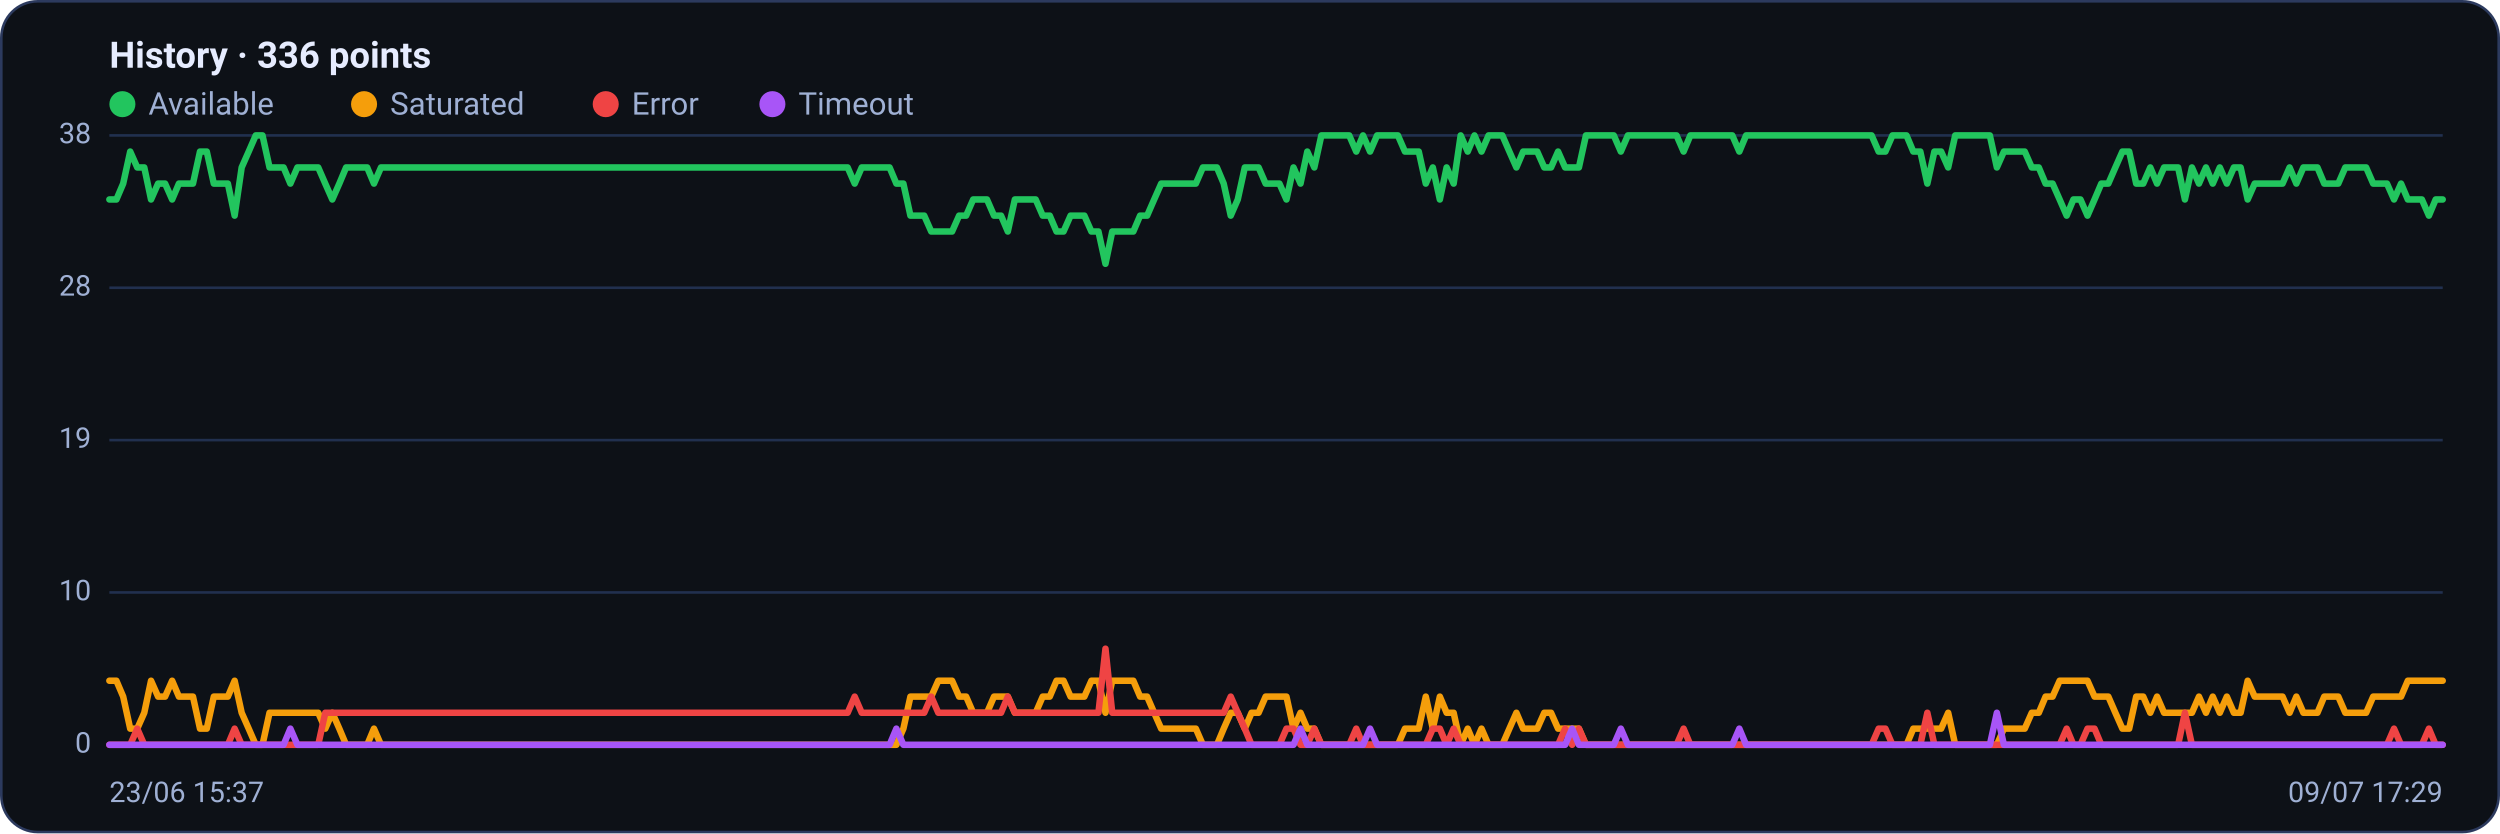
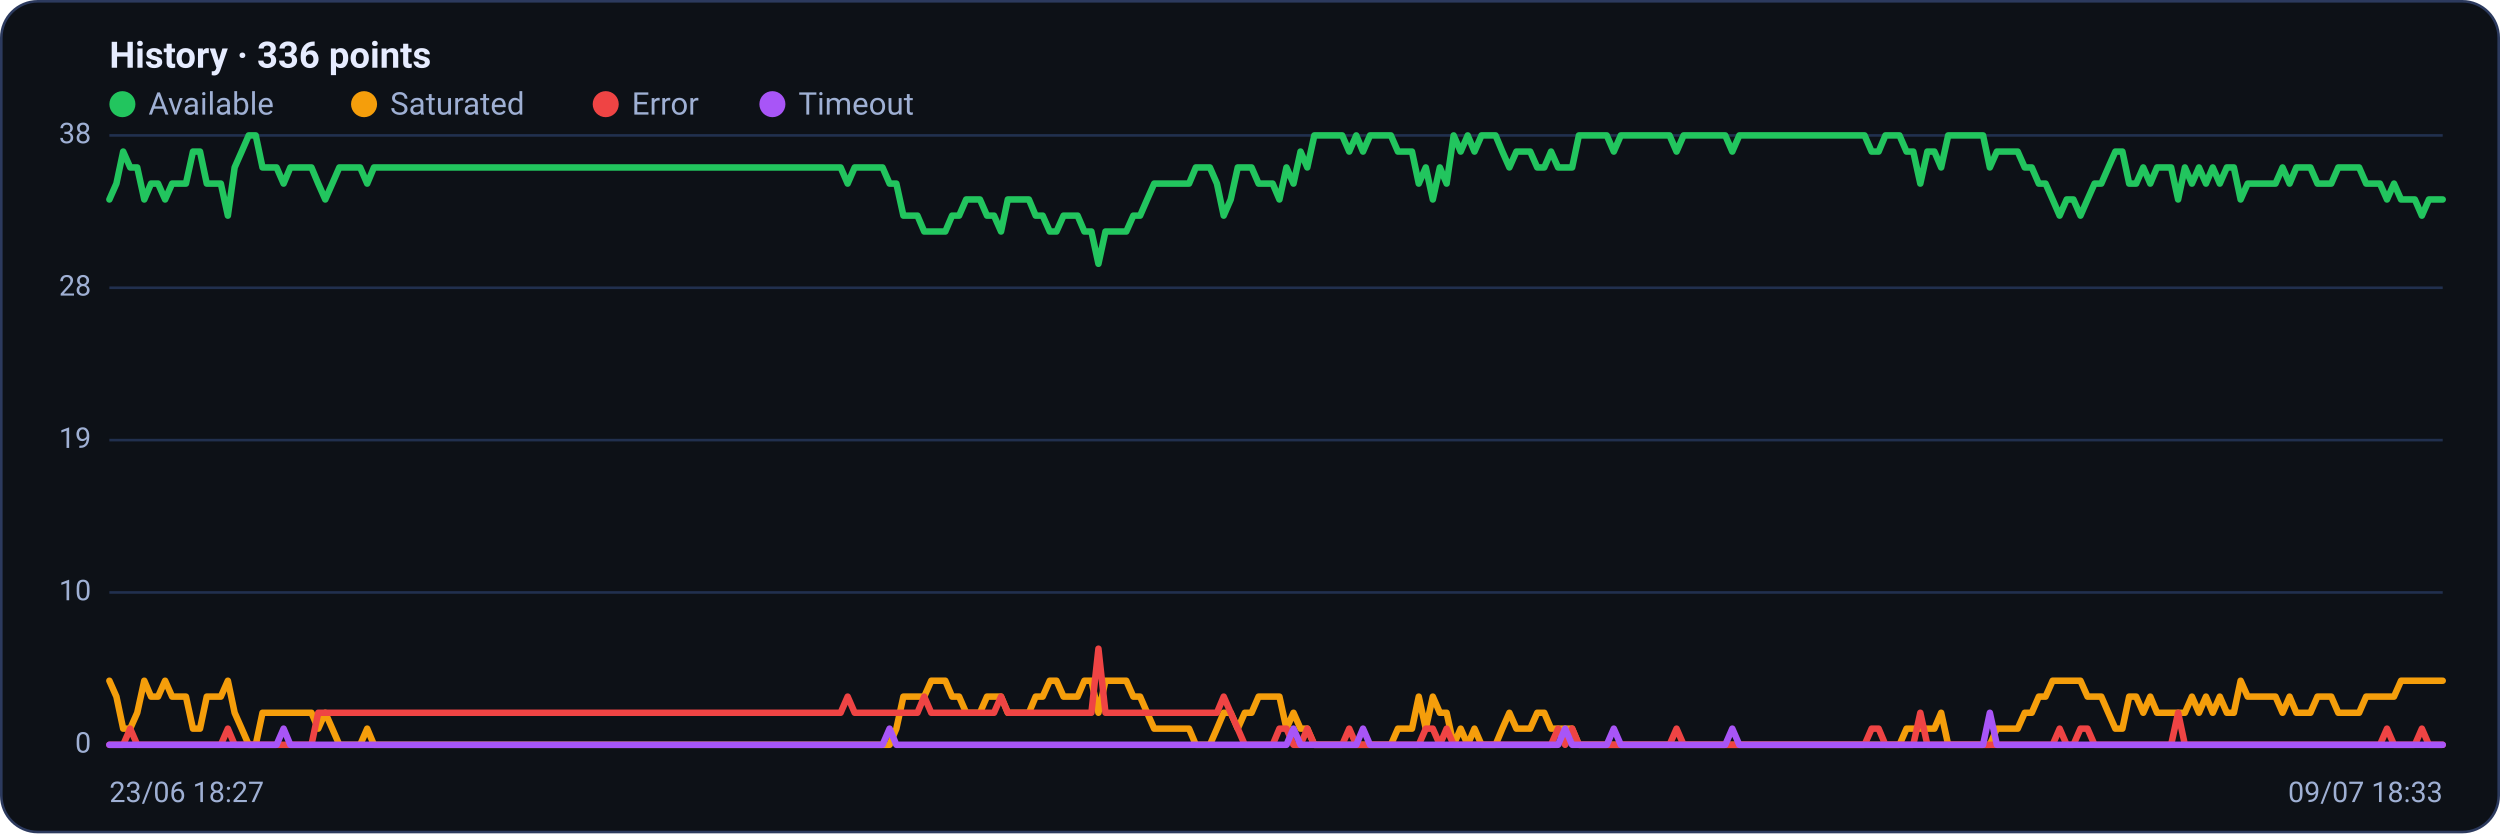
<svg xmlns="http://www.w3.org/2000/svg" viewBox="0 0 960 320" width="960" height="320" font-family="Segoe UI, system-ui, -apple-system, Roboto, Helvetica, Arial, sans-serif" role="img" aria-label="Availability history per region">
  <rect x="0.5" y="0.5" width="959" height="319" rx="14" fill="#0d1117" stroke="#2c3a5e" />
  <text x="42" y="26" font-size="14" font-weight="600" fill="#e6ecff">History · 336 points</text>
  <circle cx="47" cy="40" r="5" fill="#22c55e" />
  <text x="57" y="44" font-size="12" fill="#9fb0d4">Available</text>
  <circle cx="139.8" cy="40" r="5" fill="#f59e0b" />
  <text x="149.8" y="44" font-size="12" fill="#9fb0d4">Saturated</text>
  <circle cx="232.6" cy="40" r="5" fill="#ef4444" />
  <text x="242.6" y="44" font-size="12" fill="#9fb0d4">Error</text>
  <circle cx="296.6" cy="40" r="5" fill="#a855f7" />
  <text x="306.6" y="44" font-size="12" fill="#9fb0d4">Timeout</text>
  <line x1="42" y1="286.0" x2="938" y2="286.0" stroke="#21304f" stroke-width="1" />
  <text x="35" y="289.0" text-anchor="end" font-size="11" fill="#9fb0d4">0</text>
  <line x1="42" y1="227.5" x2="938" y2="227.5" stroke="#21304f" stroke-width="1" />
  <text x="35" y="230.5" text-anchor="end" font-size="11" fill="#9fb0d4">10</text>
  <line x1="42" y1="169.0" x2="938" y2="169.0" stroke="#21304f" stroke-width="1" />
  <text x="35" y="172.0" text-anchor="end" font-size="11" fill="#9fb0d4">19</text>
  <line x1="42" y1="110.5" x2="938" y2="110.5" stroke="#21304f" stroke-width="1" />
  <text x="35" y="113.5" text-anchor="end" font-size="11" fill="#9fb0d4">28</text>
  <line x1="42" y1="52.0" x2="938" y2="52.0" stroke="#21304f" stroke-width="1" />
  <text x="35" y="55.0" text-anchor="end" font-size="11" fill="#9fb0d4">38</text>
-   <polyline fill="none" stroke="#22c55e" stroke-width="2.5" stroke-linejoin="round" stroke-linecap="round" points="42.0,76.6 44.7,76.6 47.3,70.5 50.0,58.2 52.7,64.3 55.4,64.3 58.0,76.6 60.7,70.5 63.4,70.5 66.1,76.6 68.7,70.5 71.4,70.5 74.1,70.5 76.8,58.2 79.4,58.2 82.1,70.5 84.8,70.5 87.5,70.5 90.1,82.8 92.8,64.3 95.5,58.2 98.2,52.0 100.8,52.0 103.5,64.3 106.2,64.3 108.9,64.3 111.5,70.5 114.2,64.3 116.9,64.3 119.6,64.3 122.2,64.3 124.9,70.5 127.6,76.6 130.3,70.5 132.9,64.3 135.6,64.3 138.3,64.3 141.0,64.3 143.6,70.5 146.3,64.3 149.0,64.3 151.7,64.3 154.3,64.3 157.0,64.3 159.7,64.3 162.4,64.3 165.0,64.3 167.7,64.3 170.4,64.3 173.1,64.3 175.7,64.3 178.4,64.3 181.1,64.3 183.8,64.3 186.4,64.3 189.1,64.3 191.8,64.3 194.5,64.3 197.1,64.3 199.8,64.3 202.5,64.3 205.2,64.3 207.8,64.3 210.5,64.3 213.2,64.3 215.9,64.3 218.5,64.3 221.2,64.3 223.9,64.3 226.5,64.3 229.2,64.3 231.9,64.3 234.6,64.3 237.2,64.3 239.9,64.3 242.6,64.3 245.3,64.3 247.9,64.3 250.6,64.3 253.3,64.3 256.0,64.3 258.6,64.3 261.3,64.3 264.0,64.3 266.7,64.3 269.3,64.3 272.0,64.3 274.7,64.3 277.4,64.3 280.0,64.3 282.7,64.3 285.4,64.3 288.1,64.3 290.7,64.3 293.4,64.3 296.1,64.3 298.8,64.3 301.4,64.3 304.1,64.3 306.8,64.3 309.5,64.3 312.1,64.3 314.8,64.3 317.5,64.3 320.2,64.3 322.8,64.3 325.5,64.3 328.2,70.5 330.9,64.3 333.5,64.3 336.2,64.3 338.9,64.3 341.6,64.3 344.2,70.5 346.9,70.5 349.6,82.8 352.3,82.8 354.9,82.8 357.6,88.9 360.3,88.9 363.0,88.9 365.6,88.9 368.3,82.8 371.0,82.8 373.7,76.6 376.3,76.6 379.0,76.6 381.7,82.8 384.4,82.8 387.0,88.9 389.7,76.6 392.4,76.6 395.1,76.6 397.7,76.6 400.4,82.8 403.1,82.8 405.7,88.9 408.4,88.9 411.1,82.8 413.8,82.8 416.4,82.8 419.1,88.9 421.8,88.9 424.5,101.3 427.1,88.9 429.8,88.9 432.5,88.9 435.2,88.9 437.8,82.8 440.5,82.8 443.2,76.6 445.9,70.5 448.5,70.5 451.2,70.5 453.9,70.5 456.6,70.5 459.2,70.5 461.9,64.3 464.6,64.3 467.3,64.3 469.9,70.5 472.6,82.8 475.3,76.6 478.0,64.3 480.6,64.3 483.3,64.3 486.0,70.5 488.7,70.5 491.3,70.5 494.0,76.6 496.7,64.3 499.4,70.5 502.0,58.2 504.7,64.3 507.4,52.0 510.1,52.0 512.7,52.0 515.4,52.0 518.1,52.0 520.8,58.2 523.4,52.0 526.1,58.2 528.8,52.0 531.5,52.0 534.1,52.0 536.8,52.0 539.5,58.2 542.2,58.2 544.8,58.2 547.5,70.5 550.2,64.3 552.9,76.6 555.5,64.3 558.2,70.5 560.9,52.0 563.6,58.2 566.2,52.0 568.9,58.2 571.6,52.0 574.3,52.0 576.9,52.0 579.6,58.2 582.3,64.3 584.9,58.2 587.6,58.2 590.3,58.2 593.0,64.3 595.6,64.3 598.3,58.2 601.0,64.3 603.7,64.3 606.3,64.3 609.0,52.0 611.7,52.0 614.4,52.0 617.0,52.0 619.7,52.0 622.4,58.2 625.1,52.0 627.7,52.0 630.4,52.0 633.1,52.0 635.8,52.0 638.4,52.0 641.1,52.0 643.8,52.0 646.5,58.2 649.1,52.0 651.8,52.0 654.5,52.0 657.2,52.0 659.8,52.0 662.5,52.0 665.2,52.0 667.9,58.2 670.5,52.0 673.2,52.0 675.9,52.0 678.6,52.0 681.2,52.0 683.9,52.0 686.6,52.0 689.3,52.0 691.9,52.0 694.6,52.0 697.3,52.0 700.0,52.0 702.6,52.0 705.3,52.0 708.0,52.0 710.7,52.0 713.3,52.0 716.0,52.0 718.7,52.0 721.4,58.2 724.0,58.2 726.7,52.0 729.4,52.0 732.1,52.0 734.7,58.2 737.4,58.2 740.1,70.5 742.8,58.2 745.4,58.2 748.1,64.3 750.8,52.0 753.5,52.0 756.1,52.0 758.8,52.0 761.5,52.0 764.1,52.0 766.8,64.3 769.5,58.2 772.2,58.2 774.8,58.2 777.5,58.2 780.2,64.3 782.9,64.3 785.5,70.5 788.2,70.5 790.9,76.6 793.6,82.8 796.2,76.6 798.9,76.6 801.6,82.8 804.3,76.6 806.9,70.5 809.6,70.5 812.3,64.3 815.0,58.2 817.6,58.2 820.3,70.5 823.0,70.5 825.7,64.3 828.3,70.5 831.0,64.3 833.7,64.3 836.4,64.3 839.0,76.6 841.7,64.3 844.4,70.5 847.1,64.3 849.7,70.5 852.4,64.3 855.1,70.5 857.8,64.3 860.4,64.3 863.1,76.6 865.8,70.5 868.5,70.5 871.1,70.5 873.8,70.5 876.5,70.5 879.2,64.3 881.8,70.5 884.5,64.3 887.2,64.3 889.9,64.3 892.5,70.5 895.2,70.5 897.9,70.5 900.6,64.3 903.2,64.3 905.9,64.3 908.6,64.3 911.3,70.5 913.9,70.5 916.6,70.5 919.3,76.6 922.0,70.5 924.6,76.6 927.3,76.6 930.0,76.6 932.7,82.8 935.3,76.6 938.0,76.6" />
-   <polyline fill="none" stroke="#f59e0b" stroke-width="2.5" stroke-linejoin="round" stroke-linecap="round" points="42.0,261.4 44.7,261.4 47.3,267.5 50.0,279.8 52.7,279.8 55.4,273.7 58.0,261.4 60.7,267.5 63.4,267.5 66.1,261.4 68.7,267.5 71.4,267.5 74.1,267.5 76.8,279.8 79.4,279.8 82.1,267.5 84.8,267.5 87.5,267.5 90.1,261.4 92.8,273.7 95.5,279.8 98.2,286.0 100.8,286.0 103.5,273.7 106.2,273.7 108.9,273.7 111.5,273.7 114.2,273.7 116.9,273.7 119.6,273.7 122.2,273.7 124.9,279.8 127.6,273.7 130.3,279.8 132.9,286.0 135.6,286.0 138.3,286.0 141.0,286.0 143.6,279.8 146.3,286.0 149.0,286.0 151.7,286.0 154.3,286.0 157.0,286.0 159.7,286.0 162.4,286.0 165.0,286.0 167.7,286.0 170.4,286.0 173.1,286.0 175.7,286.0 178.4,286.0 181.1,286.0 183.8,286.0 186.4,286.0 189.1,286.0 191.8,286.0 194.5,286.0 197.1,286.0 199.8,286.0 202.5,286.0 205.2,286.0 207.8,286.0 210.5,286.0 213.2,286.0 215.9,286.0 218.5,286.0 221.2,286.0 223.9,286.0 226.5,286.0 229.2,286.0 231.9,286.0 234.6,286.0 237.2,286.0 239.9,286.0 242.6,286.0 245.3,286.0 247.9,286.0 250.6,286.0 253.3,286.0 256.0,286.0 258.6,286.0 261.3,286.0 264.0,286.0 266.7,286.0 269.3,286.0 272.0,286.0 274.7,286.0 277.4,286.0 280.0,286.0 282.7,286.0 285.4,286.0 288.1,286.0 290.7,286.0 293.4,286.0 296.1,286.0 298.8,286.0 301.4,286.0 304.1,286.0 306.8,286.0 309.5,286.0 312.1,286.0 314.8,286.0 317.5,286.0 320.2,286.0 322.8,286.0 325.5,286.0 328.2,286.0 330.9,286.0 333.5,286.0 336.2,286.0 338.9,286.0 341.6,286.0 344.2,286.0 346.9,279.8 349.6,267.5 352.3,267.5 354.9,267.5 357.6,267.5 360.3,261.4 363.0,261.4 365.6,261.4 368.3,267.5 371.0,267.5 373.7,273.7 376.3,273.7 379.0,273.7 381.7,267.5 384.4,267.5 387.0,267.5 389.7,273.7 392.4,273.7 395.1,273.7 397.7,273.7 400.4,267.5 403.1,267.5 405.7,261.4 408.4,261.4 411.1,267.5 413.8,267.5 416.4,267.5 419.1,261.4 421.8,261.4 424.5,273.7 427.1,261.4 429.8,261.4 432.5,261.4 435.2,261.4 437.8,267.5 440.5,267.5 443.2,273.7 445.9,279.8 448.5,279.8 451.2,279.8 453.9,279.8 456.6,279.8 459.2,279.8 461.9,286.0 464.6,286.0 467.3,286.0 469.9,279.8 472.6,273.7 475.3,273.7 478.0,279.8 480.6,273.7 483.3,273.7 486.0,267.5 488.7,267.5 491.3,267.5 494.0,267.5 496.7,279.8 499.4,273.7 502.0,279.8 504.7,279.8 507.4,286.0 510.1,286.0 512.7,286.0 515.4,286.0 518.1,286.0 520.8,286.0 523.4,286.0 526.1,286.0 528.8,286.0 531.5,286.0 534.1,286.0 536.8,286.0 539.5,279.8 542.2,279.8 544.8,279.8 547.5,267.5 550.2,279.8 552.9,267.5 555.5,273.7 558.2,273.7 560.9,286.0 563.6,279.8 566.2,286.0 568.9,279.8 571.6,286.0 574.3,286.0 576.9,286.0 579.6,279.8 582.3,273.7 584.9,279.8 587.6,279.8 590.3,279.8 593.0,273.7 595.6,273.7 598.3,279.8 601.0,279.8 603.7,279.8 606.3,279.8 609.0,286.0 611.7,286.0 614.4,286.0 617.0,286.0 619.7,286.0 622.4,286.0 625.1,286.0 627.7,286.0 630.4,286.0 633.1,286.0 635.8,286.0 638.4,286.0 641.1,286.0 643.8,286.0 646.5,286.0 649.1,286.0 651.8,286.0 654.5,286.0 657.2,286.0 659.8,286.0 662.5,286.0 665.2,286.0 667.9,286.0 670.5,286.0 673.2,286.0 675.9,286.0 678.6,286.0 681.2,286.0 683.9,286.0 686.6,286.0 689.3,286.0 691.9,286.0 694.6,286.0 697.3,286.0 700.0,286.0 702.6,286.0 705.3,286.0 708.0,286.0 710.7,286.0 713.3,286.0 716.0,286.0 718.7,286.0 721.4,286.0 724.0,286.0 726.7,286.0 729.4,286.0 732.1,286.0 734.7,279.8 737.4,279.8 740.1,279.8 742.8,279.8 745.4,279.8 748.1,273.7 750.8,286.0 753.5,286.0 756.1,286.0 758.8,286.0 761.5,286.0 764.1,286.0 766.8,286.0 769.5,279.8 772.2,279.8 774.8,279.8 777.5,279.8 780.2,273.7 782.9,273.7 785.5,267.5 788.2,267.5 790.9,261.4 793.6,261.4 796.2,261.4 798.9,261.4 801.6,261.4 804.3,267.5 806.9,267.5 809.6,267.5 812.3,273.7 815.0,279.8 817.6,279.8 820.3,267.5 823.0,267.5 825.7,273.7 828.3,267.5 831.0,273.7 833.7,273.7 836.4,273.7 839.0,273.7 841.7,273.7 844.4,267.5 847.1,273.7 849.7,267.5 852.4,273.7 855.1,267.5 857.8,273.7 860.4,273.7 863.1,261.4 865.8,267.5 868.5,267.5 871.1,267.5 873.8,267.5 876.5,267.5 879.2,273.7 881.8,267.5 884.5,273.7 887.2,273.7 889.9,273.7 892.5,267.5 895.2,267.5 897.9,267.5 900.6,273.7 903.2,273.7 905.9,273.7 908.6,273.7 911.3,267.5 913.9,267.5 916.6,267.5 919.3,267.5 922.0,267.5 924.6,261.4 927.3,261.4 930.0,261.4 932.7,261.4 935.3,261.4 938.0,261.4" />
-   <polyline fill="none" stroke="#ef4444" stroke-width="2.5" stroke-linejoin="round" stroke-linecap="round" points="42.0,286.0 44.7,286.0 47.3,286.0 50.0,286.0 52.7,279.8 55.4,286.0 58.0,286.0 60.7,286.0 63.4,286.0 66.1,286.0 68.7,286.0 71.4,286.0 74.1,286.0 76.8,286.0 79.4,286.0 82.1,286.0 84.8,286.0 87.5,286.0 90.1,279.8 92.8,286.0 95.5,286.0 98.2,286.0 100.8,286.0 103.5,286.0 106.2,286.0 108.9,286.0 111.5,286.0 114.2,286.0 116.9,286.0 119.6,286.0 122.2,286.0 124.9,273.7 127.6,273.7 130.3,273.7 132.9,273.7 135.6,273.7 138.3,273.7 141.0,273.7 143.6,273.7 146.3,273.7 149.0,273.7 151.7,273.7 154.3,273.7 157.0,273.7 159.7,273.7 162.4,273.7 165.0,273.7 167.7,273.7 170.4,273.7 173.1,273.7 175.7,273.7 178.4,273.7 181.1,273.7 183.8,273.7 186.4,273.7 189.1,273.7 191.8,273.7 194.5,273.7 197.1,273.7 199.8,273.7 202.5,273.7 205.2,273.7 207.8,273.7 210.5,273.7 213.2,273.7 215.9,273.7 218.5,273.7 221.2,273.7 223.9,273.7 226.5,273.7 229.2,273.7 231.9,273.7 234.6,273.7 237.2,273.7 239.9,273.7 242.6,273.7 245.3,273.7 247.9,273.7 250.6,273.7 253.3,273.7 256.0,273.7 258.6,273.7 261.3,273.7 264.0,273.7 266.7,273.7 269.3,273.7 272.0,273.7 274.7,273.7 277.4,273.7 280.0,273.7 282.7,273.7 285.4,273.7 288.1,273.7 290.7,273.7 293.4,273.7 296.1,273.7 298.8,273.7 301.4,273.7 304.1,273.7 306.8,273.7 309.5,273.7 312.1,273.7 314.8,273.7 317.5,273.7 320.2,273.7 322.8,273.7 325.5,273.7 328.2,267.5 330.9,273.7 333.5,273.7 336.2,273.7 338.9,273.7 341.6,273.7 344.2,273.7 346.9,273.7 349.6,273.7 352.3,273.7 354.9,273.7 357.6,267.5 360.3,273.7 363.0,273.7 365.6,273.7 368.3,273.7 371.0,273.7 373.7,273.7 376.3,273.7 379.0,273.7 381.7,273.7 384.4,273.7 387.0,267.5 389.7,273.7 392.4,273.7 395.1,273.7 397.7,273.7 400.4,273.7 403.1,273.7 405.7,273.7 408.4,273.7 411.1,273.7 413.8,273.7 416.4,273.7 419.1,273.7 421.8,273.7 424.5,249.1 427.1,273.7 429.8,273.7 432.5,273.7 435.2,273.7 437.8,273.7 440.5,273.7 443.2,273.7 445.9,273.7 448.5,273.7 451.2,273.7 453.9,273.7 456.6,273.7 459.2,273.7 461.9,273.7 464.6,273.7 467.3,273.7 469.9,273.7 472.6,267.5 475.3,273.7 478.0,279.8 480.6,286.0 483.3,286.0 486.0,286.0 488.7,286.0 491.3,286.0 494.0,279.8 496.7,279.8 499.4,286.0 502.0,286.0 504.7,279.8 507.4,286.0 510.1,286.0 512.7,286.0 515.4,286.0 518.1,286.0 520.8,279.8 523.4,286.0 526.1,286.0 528.8,286.0 531.5,286.0 534.1,286.0 536.8,286.0 539.5,286.0 542.2,286.0 544.8,286.0 547.5,286.0 550.2,279.8 552.9,279.8 555.5,286.0 558.2,279.8 560.9,286.0 563.6,286.0 566.2,286.0 568.9,286.0 571.6,286.0 574.3,286.0 576.9,286.0 579.6,286.0 582.3,286.0 584.9,286.0 587.6,286.0 590.3,286.0 593.0,286.0 595.6,286.0 598.3,286.0 601.0,279.8 603.7,286.0 606.3,279.8 609.0,286.0 611.7,286.0 614.4,286.0 617.0,286.0 619.7,286.0 622.4,286.0 625.1,286.0 627.7,286.0 630.4,286.0 633.1,286.0 635.8,286.0 638.4,286.0 641.1,286.0 643.8,286.0 646.5,279.8 649.1,286.0 651.8,286.0 654.5,286.0 657.2,286.0 659.8,286.0 662.5,286.0 665.2,286.0 667.9,286.0 670.5,286.0 673.2,286.0 675.9,286.0 678.6,286.0 681.2,286.0 683.9,286.0 686.6,286.0 689.3,286.0 691.9,286.0 694.6,286.0 697.3,286.0 700.0,286.0 702.6,286.0 705.3,286.0 708.0,286.0 710.7,286.0 713.3,286.0 716.0,286.0 718.7,286.0 721.4,279.8 724.0,279.8 726.7,286.0 729.4,286.0 732.1,286.0 734.7,286.0 737.4,286.0 740.1,273.7 742.8,286.0 745.4,286.0 748.1,286.0 750.8,286.0 753.5,286.0 756.1,286.0 758.8,286.0 761.5,286.0 764.1,286.0 766.8,286.0 769.5,286.0 772.2,286.0 774.8,286.0 777.5,286.0 780.2,286.0 782.9,286.0 785.5,286.0 788.2,286.0 790.9,286.0 793.6,279.8 796.2,286.0 798.9,286.0 801.6,279.8 804.3,279.8 806.9,286.0 809.6,286.0 812.3,286.0 815.0,286.0 817.6,286.0 820.3,286.0 823.0,286.0 825.7,286.0 828.3,286.0 831.0,286.0 833.7,286.0 836.4,286.0 839.0,273.7 841.7,286.0 844.4,286.0 847.1,286.0 849.7,286.0 852.4,286.0 855.1,286.0 857.8,286.0 860.4,286.0 863.1,286.0 865.8,286.0 868.5,286.0 871.1,286.0 873.8,286.0 876.5,286.0 879.2,286.0 881.8,286.0 884.5,286.0 887.2,286.0 889.9,286.0 892.5,286.0 895.2,286.0 897.9,286.0 900.6,286.0 903.2,286.0 905.9,286.0 908.6,286.0 911.3,286.0 913.9,286.0 916.6,286.0 919.3,279.8 922.0,286.0 924.6,286.0 927.3,286.0 930.0,286.0 932.7,279.8 935.3,286.0 938.0,286.0" />
-   <polyline fill="none" stroke="#a855f7" stroke-width="2.5" stroke-linejoin="round" stroke-linecap="round" points="42.0,286.0 44.7,286.0 47.3,286.0 50.0,286.0 52.7,286.0 55.4,286.0 58.0,286.0 60.7,286.0 63.4,286.0 66.1,286.0 68.7,286.0 71.4,286.0 74.1,286.0 76.8,286.0 79.4,286.0 82.1,286.0 84.8,286.0 87.5,286.0 90.1,286.0 92.8,286.0 95.5,286.0 98.2,286.0 100.8,286.0 103.5,286.0 106.2,286.0 108.9,286.0 111.5,279.8 114.2,286.0 116.9,286.0 119.6,286.0 122.2,286.0 124.9,286.0 127.6,286.0 130.3,286.0 132.9,286.0 135.6,286.0 138.3,286.0 141.0,286.0 143.6,286.0 146.3,286.0 149.0,286.0 151.7,286.0 154.3,286.0 157.0,286.0 159.7,286.0 162.4,286.0 165.0,286.0 167.7,286.0 170.4,286.0 173.1,286.0 175.7,286.0 178.4,286.0 181.1,286.0 183.8,286.0 186.4,286.0 189.1,286.0 191.8,286.0 194.5,286.0 197.1,286.0 199.8,286.0 202.5,286.0 205.2,286.0 207.8,286.0 210.5,286.0 213.2,286.0 215.9,286.0 218.5,286.0 221.2,286.0 223.9,286.0 226.5,286.0 229.2,286.0 231.9,286.0 234.6,286.0 237.2,286.0 239.9,286.0 242.6,286.0 245.3,286.0 247.9,286.0 250.6,286.0 253.3,286.0 256.0,286.0 258.6,286.0 261.3,286.0 264.0,286.0 266.7,286.0 269.3,286.0 272.0,286.0 274.7,286.0 277.4,286.0 280.0,286.0 282.7,286.0 285.4,286.0 288.1,286.0 290.7,286.0 293.4,286.0 296.1,286.0 298.8,286.0 301.4,286.0 304.1,286.0 306.8,286.0 309.5,286.0 312.1,286.0 314.8,286.0 317.5,286.0 320.2,286.0 322.8,286.0 325.5,286.0 328.2,286.0 330.9,286.0 333.5,286.0 336.2,286.0 338.9,286.0 341.6,286.0 344.2,279.8 346.9,286.0 349.6,286.0 352.3,286.0 354.9,286.0 357.6,286.0 360.3,286.0 363.0,286.0 365.6,286.0 368.3,286.0 371.0,286.0 373.7,286.0 376.3,286.0 379.0,286.0 381.7,286.0 384.4,286.0 387.0,286.0 389.7,286.0 392.4,286.0 395.1,286.0 397.7,286.0 400.4,286.0 403.1,286.0 405.7,286.0 408.4,286.0 411.1,286.0 413.8,286.0 416.4,286.0 419.1,286.0 421.8,286.0 424.5,286.0 427.1,286.0 429.8,286.0 432.5,286.0 435.2,286.0 437.8,286.0 440.5,286.0 443.2,286.0 445.9,286.0 448.5,286.0 451.2,286.0 453.9,286.0 456.6,286.0 459.2,286.0 461.9,286.0 464.6,286.0 467.3,286.0 469.9,286.0 472.6,286.0 475.3,286.0 478.0,286.0 480.6,286.0 483.3,286.0 486.0,286.0 488.7,286.0 491.3,286.0 494.0,286.0 496.7,286.0 499.4,279.8 502.0,286.0 504.7,286.0 507.4,286.0 510.1,286.0 512.7,286.0 515.4,286.0 518.1,286.0 520.8,286.0 523.4,286.0 526.1,279.8 528.8,286.0 531.5,286.0 534.1,286.0 536.8,286.0 539.5,286.0 542.2,286.0 544.8,286.0 547.5,286.0 550.2,286.0 552.9,286.0 555.5,286.0 558.2,286.0 560.9,286.0 563.6,286.0 566.2,286.0 568.9,286.0 571.6,286.0 574.3,286.0 576.9,286.0 579.6,286.0 582.3,286.0 584.9,286.0 587.6,286.0 590.3,286.0 593.0,286.0 595.6,286.0 598.3,286.0 601.0,286.0 603.7,279.8 606.3,286.0 609.0,286.0 611.7,286.0 614.4,286.0 617.0,286.0 619.7,286.0 622.4,279.8 625.1,286.0 627.7,286.0 630.4,286.0 633.1,286.0 635.8,286.0 638.4,286.0 641.1,286.0 643.8,286.0 646.5,286.0 649.1,286.0 651.8,286.0 654.5,286.0 657.2,286.0 659.8,286.0 662.5,286.0 665.2,286.0 667.9,279.8 670.5,286.0 673.2,286.0 675.9,286.0 678.6,286.0 681.2,286.0 683.9,286.0 686.6,286.0 689.3,286.0 691.9,286.0 694.6,286.0 697.3,286.0 700.0,286.0 702.6,286.0 705.3,286.0 708.0,286.0 710.7,286.0 713.3,286.0 716.0,286.0 718.7,286.0 721.4,286.0 724.0,286.0 726.7,286.0 729.4,286.0 732.1,286.0 734.7,286.0 737.4,286.0 740.1,286.0 742.8,286.0 745.4,286.0 748.1,286.0 750.8,286.0 753.5,286.0 756.1,286.0 758.8,286.0 761.5,286.0 764.1,286.0 766.8,273.7 769.5,286.0 772.2,286.0 774.8,286.0 777.5,286.0 780.2,286.0 782.9,286.0 785.5,286.0 788.2,286.0 790.9,286.0 793.6,286.0 796.2,286.0 798.9,286.0 801.6,286.0 804.3,286.0 806.9,286.0 809.6,286.0 812.3,286.0 815.0,286.0 817.6,286.0 820.3,286.0 823.0,286.0 825.7,286.0 828.3,286.0 831.0,286.0 833.7,286.0 836.4,286.0 839.0,286.0 841.7,286.0 844.4,286.0 847.1,286.0 849.7,286.0 852.4,286.0 855.1,286.0 857.8,286.0 860.4,286.0 863.1,286.0 865.8,286.0 868.5,286.0 871.1,286.0 873.8,286.0 876.5,286.0 879.2,286.0 881.8,286.0 884.5,286.0 887.2,286.0 889.9,286.0 892.5,286.0 895.2,286.0 897.9,286.0 900.6,286.0 903.2,286.0 905.9,286.0 908.6,286.0 911.3,286.0 913.9,286.0 916.6,286.0 919.3,286.0 922.0,286.0 924.6,286.0 927.3,286.0 930.0,286.0 932.7,286.0 935.3,286.0 938.0,286.0" />
-   <text x="42" y="308" font-size="11" fill="#9fb0d4">23/06 15:37</text>
-   <text x="938" y="308" text-anchor="end" font-size="11" fill="#9fb0d4">09/07 17:29</text>
+   <polyline fill="none" stroke="#22c55e" stroke-width="2.5" stroke-linejoin="round" stroke-linecap="round" points="42.0,76.6 44.7,70.5 47.3,58.2 50.0,64.3 52.7,64.3 55.4,76.6 58.0,70.5 60.7,70.5 63.4,76.6 66.1,70.5 68.7,70.5 71.4,70.5 74.1,58.2 76.8,58.2 79.4,70.5 82.1,70.5 84.8,70.5 87.5,82.8 90.1,64.3 92.8,58.2 95.5,52.0 98.2,52.0 100.8,64.3 103.5,64.3 106.2,64.3 108.9,70.5 111.5,64.3 114.2,64.3 116.9,64.3 119.6,64.3 122.2,70.5 124.9,76.6 127.6,70.5 130.3,64.3 132.9,64.3 135.6,64.3 138.3,64.3 141.0,70.5 143.6,64.3 146.3,64.3 149.0,64.3 151.7,64.3 154.3,64.3 157.0,64.3 159.7,64.3 162.4,64.3 165.0,64.3 167.7,64.3 170.4,64.3 173.1,64.3 175.7,64.3 178.4,64.3 181.1,64.3 183.8,64.3 186.4,64.3 189.1,64.3 191.8,64.3 194.5,64.3 197.1,64.3 199.8,64.3 202.5,64.3 205.2,64.3 207.8,64.3 210.5,64.3 213.2,64.3 215.9,64.3 218.5,64.3 221.2,64.3 223.9,64.3 226.5,64.3 229.2,64.3 231.9,64.3 234.6,64.3 237.2,64.3 239.9,64.3 242.6,64.3 245.3,64.3 247.9,64.3 250.6,64.3 253.3,64.3 256.0,64.3 258.6,64.3 261.3,64.3 264.0,64.3 266.7,64.3 269.3,64.3 272.0,64.3 274.7,64.3 277.4,64.3 280.0,64.3 282.7,64.3 285.4,64.3 288.1,64.3 290.7,64.3 293.4,64.3 296.1,64.3 298.8,64.3 301.4,64.3 304.1,64.3 306.8,64.3 309.5,64.3 312.1,64.3 314.8,64.3 317.5,64.3 320.2,64.3 322.8,64.3 325.5,70.5 328.2,64.3 330.9,64.3 333.5,64.3 336.2,64.3 338.9,64.3 341.6,70.5 344.2,70.5 346.9,82.8 349.6,82.8 352.3,82.8 354.9,88.9 357.6,88.9 360.3,88.9 363.0,88.9 365.6,82.8 368.3,82.8 371.0,76.6 373.7,76.6 376.3,76.6 379.0,82.8 381.7,82.8 384.4,88.9 387.0,76.6 389.7,76.6 392.4,76.6 395.1,76.6 397.7,82.8 400.4,82.8 403.1,88.9 405.7,88.9 408.4,82.8 411.1,82.8 413.8,82.8 416.4,88.9 419.1,88.9 421.8,101.3 424.5,88.9 427.1,88.9 429.8,88.9 432.5,88.9 435.2,82.8 437.8,82.8 440.5,76.6 443.2,70.5 445.9,70.5 448.5,70.5 451.2,70.5 453.9,70.5 456.6,70.5 459.2,64.3 461.9,64.3 464.6,64.3 467.3,70.5 469.9,82.8 472.6,76.6 475.3,64.3 478.0,64.3 480.6,64.3 483.3,70.5 486.0,70.5 488.7,70.5 491.3,76.6 494.0,64.3 496.7,70.5 499.4,58.2 502.0,64.3 504.7,52.0 507.4,52.0 510.1,52.0 512.7,52.0 515.4,52.0 518.1,58.2 520.8,52.0 523.4,58.2 526.1,52.0 528.8,52.0 531.5,52.0 534.1,52.0 536.8,58.2 539.5,58.2 542.2,58.2 544.8,70.5 547.5,64.3 550.2,76.6 552.9,64.3 555.5,70.5 558.2,52.0 560.9,58.2 563.6,52.0 566.2,58.2 568.9,52.0 571.6,52.0 574.3,52.0 576.9,58.2 579.6,64.3 582.3,58.2 584.9,58.2 587.6,58.2 590.3,64.3 593.0,64.3 595.6,58.2 598.3,64.3 601.0,64.3 603.7,64.3 606.3,52.0 609.0,52.0 611.7,52.0 614.4,52.0 617.0,52.0 619.7,58.2 622.4,52.0 625.1,52.0 627.7,52.0 630.4,52.0 633.1,52.0 635.8,52.0 638.4,52.0 641.1,52.0 643.8,58.2 646.5,52.0 649.1,52.0 651.8,52.0 654.5,52.0 657.2,52.0 659.8,52.0 662.5,52.0 665.2,58.2 667.9,52.0 670.5,52.0 673.2,52.0 675.9,52.0 678.6,52.0 681.2,52.0 683.9,52.0 686.6,52.0 689.3,52.0 691.9,52.0 694.6,52.0 697.3,52.0 700.0,52.0 702.6,52.0 705.3,52.0 708.0,52.0 710.7,52.0 713.3,52.0 716.0,52.0 718.7,58.2 721.4,58.2 724.0,52.0 726.7,52.0 729.4,52.0 732.1,58.2 734.7,58.2 737.4,70.5 740.1,58.2 742.8,58.2 745.4,64.3 748.1,52.0 750.8,52.0 753.5,52.0 756.1,52.0 758.8,52.0 761.5,52.0 764.1,64.3 766.8,58.2 769.5,58.2 772.2,58.2 774.8,58.2 777.5,64.3 780.2,64.3 782.9,70.5 785.5,70.5 788.2,76.6 790.9,82.8 793.6,76.6 796.2,76.6 798.9,82.8 801.6,76.6 804.3,70.5 806.9,70.5 809.6,64.3 812.3,58.2 815.0,58.2 817.6,70.5 820.3,70.5 823.0,64.3 825.7,70.5 828.3,64.3 831.0,64.3 833.7,64.3 836.4,76.6 839.0,64.3 841.7,70.5 844.4,64.3 847.1,70.5 849.7,64.3 852.4,70.5 855.1,64.3 857.8,64.3 860.4,76.6 863.1,70.5 865.8,70.5 868.5,70.5 871.1,70.5 873.8,70.5 876.5,64.3 879.2,70.5 881.8,64.3 884.5,64.3 887.2,64.3 889.9,70.5 892.5,70.5 895.2,70.5 897.9,64.3 900.6,64.3 903.2,64.3 905.9,64.3 908.6,70.5 911.3,70.5 913.9,70.5 916.6,76.6 919.3,70.5 922.0,76.6 924.6,76.6 927.3,76.6 930.0,82.8 932.7,76.6 935.3,76.6 938.0,76.6" />
+   <polyline fill="none" stroke="#f59e0b" stroke-width="2.5" stroke-linejoin="round" stroke-linecap="round" points="42.0,261.4 44.7,267.5 47.3,279.8 50.0,279.8 52.7,273.7 55.4,261.4 58.0,267.5 60.7,267.5 63.4,261.4 66.1,267.5 68.7,267.5 71.4,267.5 74.1,279.8 76.8,279.8 79.4,267.5 82.1,267.5 84.8,267.5 87.5,261.4 90.1,273.7 92.8,279.8 95.5,286.0 98.2,286.0 100.8,273.7 103.5,273.7 106.2,273.7 108.9,273.7 111.5,273.7 114.2,273.7 116.9,273.7 119.6,273.7 122.2,279.8 124.9,273.7 127.6,279.8 130.3,286.0 132.9,286.0 135.6,286.0 138.3,286.0 141.0,279.8 143.6,286.0 146.3,286.0 149.0,286.0 151.7,286.0 154.3,286.0 157.0,286.0 159.7,286.0 162.4,286.0 165.0,286.0 167.7,286.0 170.4,286.0 173.1,286.0 175.7,286.0 178.4,286.0 181.1,286.0 183.8,286.0 186.4,286.0 189.1,286.0 191.8,286.0 194.5,286.0 197.1,286.0 199.8,286.0 202.5,286.0 205.2,286.0 207.8,286.0 210.5,286.0 213.2,286.0 215.9,286.0 218.5,286.0 221.2,286.0 223.9,286.0 226.5,286.0 229.2,286.0 231.9,286.0 234.6,286.0 237.2,286.0 239.9,286.0 242.6,286.0 245.3,286.0 247.9,286.0 250.6,286.0 253.3,286.0 256.0,286.0 258.6,286.0 261.3,286.0 264.0,286.0 266.7,286.0 269.3,286.0 272.0,286.0 274.7,286.0 277.4,286.0 280.0,286.0 282.7,286.0 285.4,286.0 288.1,286.0 290.7,286.0 293.4,286.0 296.1,286.0 298.8,286.0 301.4,286.0 304.1,286.0 306.8,286.0 309.5,286.0 312.1,286.0 314.8,286.0 317.5,286.0 320.2,286.0 322.8,286.0 325.5,286.0 328.2,286.0 330.9,286.0 333.5,286.0 336.2,286.0 338.9,286.0 341.6,286.0 344.2,279.8 346.9,267.5 349.6,267.5 352.3,267.5 354.9,267.5 357.6,261.4 360.3,261.4 363.0,261.4 365.6,267.5 368.3,267.5 371.0,273.7 373.7,273.7 376.3,273.7 379.0,267.5 381.7,267.5 384.4,267.5 387.0,273.7 389.7,273.7 392.4,273.7 395.1,273.7 397.7,267.5 400.4,267.5 403.1,261.4 405.7,261.4 408.4,267.5 411.1,267.5 413.8,267.5 416.4,261.4 419.1,261.4 421.8,273.7 424.5,261.4 427.1,261.4 429.8,261.4 432.5,261.4 435.2,267.5 437.8,267.5 440.5,273.7 443.2,279.8 445.9,279.8 448.5,279.8 451.2,279.8 453.9,279.8 456.6,279.8 459.2,286.0 461.9,286.0 464.6,286.0 467.3,279.8 469.9,273.7 472.6,273.7 475.3,279.8 478.0,273.7 480.6,273.7 483.3,267.5 486.0,267.5 488.7,267.5 491.3,267.5 494.0,279.8 496.7,273.7 499.4,279.8 502.0,279.8 504.7,286.0 507.4,286.0 510.1,286.0 512.7,286.0 515.4,286.0 518.1,286.0 520.8,286.0 523.4,286.0 526.1,286.0 528.8,286.0 531.5,286.0 534.1,286.0 536.8,279.8 539.5,279.8 542.2,279.8 544.8,267.5 547.5,279.8 550.2,267.5 552.9,273.7 555.5,273.7 558.2,286.0 560.9,279.8 563.6,286.0 566.2,279.8 568.9,286.0 571.6,286.0 574.3,286.0 576.9,279.8 579.6,273.7 582.3,279.8 584.9,279.8 587.6,279.8 590.3,273.7 593.0,273.7 595.6,279.8 598.3,279.8 601.0,279.8 603.7,279.8 606.3,286.0 609.0,286.0 611.7,286.0 614.4,286.0 617.0,286.0 619.7,286.0 622.4,286.0 625.1,286.0 627.7,286.0 630.4,286.0 633.1,286.0 635.8,286.0 638.4,286.0 641.1,286.0 643.8,286.0 646.5,286.0 649.1,286.0 651.8,286.0 654.5,286.0 657.2,286.0 659.8,286.0 662.5,286.0 665.2,286.0 667.9,286.0 670.5,286.0 673.2,286.0 675.9,286.0 678.6,286.0 681.2,286.0 683.9,286.0 686.6,286.0 689.3,286.0 691.9,286.0 694.6,286.0 697.3,286.0 700.0,286.0 702.6,286.0 705.3,286.0 708.0,286.0 710.7,286.0 713.3,286.0 716.0,286.0 718.7,286.0 721.4,286.0 724.0,286.0 726.7,286.0 729.4,286.0 732.1,279.8 734.7,279.8 737.4,279.8 740.1,279.8 742.8,279.8 745.4,273.7 748.1,286.0 750.8,286.0 753.5,286.0 756.1,286.0 758.8,286.0 761.5,286.0 764.1,286.0 766.8,279.8 769.5,279.8 772.2,279.8 774.8,279.8 777.5,273.7 780.2,273.7 782.9,267.5 785.5,267.5 788.2,261.4 790.9,261.4 793.6,261.4 796.2,261.4 798.9,261.4 801.6,267.5 804.3,267.5 806.9,267.5 809.6,273.7 812.3,279.8 815.0,279.8 817.6,267.5 820.3,267.5 823.0,273.7 825.7,267.5 828.3,273.7 831.0,273.7 833.7,273.7 836.4,273.7 839.0,273.7 841.7,267.5 844.4,273.7 847.1,267.5 849.7,273.7 852.4,267.5 855.1,273.7 857.8,273.7 860.4,261.4 863.1,267.5 865.8,267.5 868.5,267.5 871.1,267.5 873.8,267.5 876.5,273.7 879.2,267.5 881.8,273.7 884.5,273.7 887.2,273.7 889.9,267.5 892.5,267.5 895.2,267.5 897.9,273.7 900.6,273.7 903.2,273.7 905.9,273.7 908.6,267.5 911.3,267.5 913.9,267.5 916.6,267.5 919.3,267.5 922.0,261.4 924.6,261.4 927.3,261.4 930.0,261.4 932.7,261.4 935.3,261.4 938.0,261.4" />
+   <polyline fill="none" stroke="#ef4444" stroke-width="2.5" stroke-linejoin="round" stroke-linecap="round" points="42.0,286.0 44.7,286.0 47.3,286.0 50.0,279.8 52.7,286.0 55.4,286.0 58.0,286.0 60.7,286.0 63.4,286.0 66.1,286.0 68.7,286.0 71.4,286.0 74.1,286.0 76.8,286.0 79.4,286.0 82.1,286.0 84.8,286.0 87.5,279.8 90.1,286.0 92.8,286.0 95.5,286.0 98.2,286.0 100.8,286.0 103.5,286.0 106.2,286.0 108.9,286.0 111.5,286.0 114.2,286.0 116.9,286.0 119.6,286.0 122.2,273.7 124.9,273.7 127.6,273.7 130.3,273.7 132.9,273.7 135.6,273.7 138.3,273.7 141.0,273.7 143.6,273.7 146.3,273.7 149.0,273.7 151.7,273.7 154.3,273.7 157.0,273.7 159.7,273.7 162.4,273.7 165.0,273.7 167.7,273.7 170.4,273.7 173.1,273.7 175.7,273.7 178.4,273.7 181.1,273.7 183.8,273.7 186.4,273.7 189.1,273.7 191.8,273.7 194.5,273.7 197.1,273.7 199.8,273.7 202.5,273.7 205.2,273.7 207.8,273.7 210.5,273.7 213.2,273.7 215.9,273.7 218.5,273.7 221.2,273.7 223.9,273.7 226.5,273.7 229.2,273.7 231.9,273.7 234.6,273.7 237.2,273.7 239.9,273.7 242.6,273.7 245.3,273.7 247.9,273.7 250.6,273.7 253.3,273.7 256.0,273.7 258.6,273.7 261.3,273.7 264.0,273.7 266.7,273.7 269.3,273.7 272.0,273.7 274.7,273.7 277.4,273.7 280.0,273.7 282.7,273.7 285.4,273.7 288.1,273.7 290.7,273.7 293.4,273.7 296.1,273.7 298.8,273.7 301.4,273.7 304.1,273.7 306.8,273.7 309.5,273.7 312.1,273.7 314.8,273.7 317.5,273.7 320.2,273.7 322.8,273.7 325.5,267.5 328.2,273.7 330.9,273.7 333.5,273.7 336.2,273.7 338.9,273.7 341.6,273.7 344.2,273.7 346.9,273.7 349.6,273.7 352.3,273.7 354.9,267.5 357.6,273.7 360.3,273.7 363.0,273.7 365.6,273.7 368.3,273.7 371.0,273.7 373.7,273.7 376.3,273.7 379.0,273.7 381.7,273.7 384.4,267.5 387.0,273.7 389.7,273.7 392.4,273.7 395.1,273.7 397.7,273.7 400.4,273.7 403.1,273.7 405.7,273.7 408.4,273.7 411.1,273.7 413.8,273.7 416.4,273.7 419.1,273.7 421.8,249.1 424.5,273.7 427.1,273.7 429.8,273.7 432.5,273.7 435.2,273.7 437.8,273.7 440.5,273.7 443.2,273.7 445.9,273.7 448.5,273.7 451.2,273.7 453.9,273.7 456.6,273.7 459.2,273.7 461.9,273.7 464.6,273.7 467.3,273.7 469.9,267.5 472.6,273.7 475.3,279.8 478.0,286.0 480.6,286.0 483.3,286.0 486.0,286.0 488.7,286.0 491.3,279.8 494.0,279.8 496.7,286.0 499.4,286.0 502.0,279.8 504.7,286.0 507.4,286.0 510.1,286.0 512.7,286.0 515.4,286.0 518.1,279.8 520.8,286.0 523.4,286.0 526.1,286.0 528.8,286.0 531.5,286.0 534.1,286.0 536.8,286.0 539.5,286.0 542.2,286.0 544.8,286.0 547.5,279.8 550.2,279.8 552.9,286.0 555.5,279.8 558.2,286.0 560.9,286.0 563.6,286.0 566.2,286.0 568.9,286.0 571.6,286.0 574.3,286.0 576.9,286.0 579.6,286.0 582.3,286.0 584.9,286.0 587.6,286.0 590.3,286.0 593.0,286.0 595.6,286.0 598.3,279.8 601.0,286.0 603.7,279.8 606.3,286.0 609.0,286.0 611.7,286.0 614.4,286.0 617.0,286.0 619.7,286.0 622.4,286.0 625.1,286.0 627.7,286.0 630.4,286.0 633.1,286.0 635.8,286.0 638.4,286.0 641.1,286.0 643.8,279.8 646.5,286.0 649.1,286.0 651.8,286.0 654.5,286.0 657.2,286.0 659.8,286.0 662.5,286.0 665.2,286.0 667.9,286.0 670.5,286.0 673.2,286.0 675.9,286.0 678.6,286.0 681.2,286.0 683.9,286.0 686.6,286.0 689.3,286.0 691.9,286.0 694.6,286.0 697.3,286.0 700.0,286.0 702.6,286.0 705.3,286.0 708.0,286.0 710.7,286.0 713.3,286.0 716.0,286.0 718.7,279.8 721.4,279.8 724.0,286.0 726.7,286.0 729.4,286.0 732.1,286.0 734.7,286.0 737.4,273.7 740.1,286.0 742.8,286.0 745.4,286.0 748.1,286.0 750.8,286.0 753.5,286.0 756.1,286.0 758.8,286.0 761.5,286.0 764.1,286.0 766.8,286.0 769.5,286.0 772.2,286.0 774.8,286.0 777.5,286.0 780.2,286.0 782.9,286.0 785.5,286.0 788.2,286.0 790.9,279.8 793.6,286.0 796.2,286.0 798.9,279.8 801.6,279.8 804.3,286.0 806.9,286.0 809.6,286.0 812.3,286.0 815.0,286.0 817.6,286.0 820.3,286.0 823.0,286.0 825.7,286.0 828.3,286.0 831.0,286.0 833.7,286.0 836.4,273.7 839.0,286.0 841.7,286.0 844.4,286.0 847.1,286.0 849.7,286.0 852.4,286.0 855.1,286.0 857.8,286.0 860.4,286.0 863.1,286.0 865.8,286.0 868.5,286.0 871.1,286.0 873.8,286.0 876.5,286.0 879.2,286.0 881.8,286.0 884.5,286.0 887.2,286.0 889.9,286.0 892.5,286.0 895.2,286.0 897.9,286.0 900.6,286.0 903.2,286.0 905.9,286.0 908.6,286.0 911.3,286.0 913.9,286.0 916.6,279.8 919.3,286.0 922.0,286.0 924.6,286.0 927.3,286.0 930.0,279.8 932.7,286.0 935.3,286.0 938.0,286.0" />
+   <polyline fill="none" stroke="#a855f7" stroke-width="2.5" stroke-linejoin="round" stroke-linecap="round" points="42.0,286.0 44.7,286.0 47.3,286.0 50.0,286.0 52.7,286.0 55.4,286.0 58.0,286.0 60.7,286.0 63.4,286.0 66.1,286.0 68.7,286.0 71.4,286.0 74.1,286.0 76.8,286.0 79.4,286.0 82.1,286.0 84.8,286.0 87.5,286.0 90.1,286.0 92.8,286.0 95.5,286.0 98.2,286.0 100.8,286.0 103.5,286.0 106.2,286.0 108.9,279.8 111.5,286.0 114.2,286.0 116.9,286.0 119.6,286.0 122.2,286.0 124.9,286.0 127.6,286.0 130.3,286.0 132.9,286.0 135.6,286.0 138.3,286.0 141.0,286.0 143.6,286.0 146.3,286.0 149.0,286.0 151.7,286.0 154.3,286.0 157.0,286.0 159.7,286.0 162.4,286.0 165.0,286.0 167.7,286.0 170.4,286.0 173.1,286.0 175.7,286.0 178.4,286.0 181.1,286.0 183.8,286.0 186.4,286.0 189.1,286.0 191.8,286.0 194.5,286.0 197.1,286.0 199.8,286.0 202.5,286.0 205.2,286.0 207.8,286.0 210.5,286.0 213.2,286.0 215.9,286.0 218.5,286.0 221.2,286.0 223.9,286.0 226.5,286.0 229.2,286.0 231.9,286.0 234.6,286.0 237.2,286.0 239.9,286.0 242.6,286.0 245.3,286.0 247.9,286.0 250.6,286.0 253.3,286.0 256.0,286.0 258.6,286.0 261.3,286.0 264.0,286.0 266.7,286.0 269.3,286.0 272.0,286.0 274.7,286.0 277.4,286.0 280.0,286.0 282.7,286.0 285.4,286.0 288.1,286.0 290.7,286.0 293.4,286.0 296.1,286.0 298.8,286.0 301.4,286.0 304.1,286.0 306.8,286.0 309.5,286.0 312.1,286.0 314.8,286.0 317.5,286.0 320.2,286.0 322.8,286.0 325.5,286.0 328.2,286.0 330.9,286.0 333.5,286.0 336.2,286.0 338.9,286.0 341.6,279.8 344.2,286.0 346.9,286.0 349.6,286.0 352.3,286.0 354.9,286.0 357.6,286.0 360.3,286.0 363.0,286.0 365.6,286.0 368.3,286.0 371.0,286.0 373.7,286.0 376.3,286.0 379.0,286.0 381.7,286.0 384.4,286.0 387.0,286.0 389.7,286.0 392.4,286.0 395.1,286.0 397.7,286.0 400.4,286.0 403.1,286.0 405.7,286.0 408.4,286.0 411.1,286.0 413.8,286.0 416.4,286.0 419.1,286.0 421.8,286.0 424.5,286.0 427.1,286.0 429.8,286.0 432.5,286.0 435.2,286.0 437.8,286.0 440.5,286.0 443.2,286.0 445.9,286.0 448.5,286.0 451.2,286.0 453.9,286.0 456.6,286.0 459.2,286.0 461.9,286.0 464.6,286.0 467.3,286.0 469.9,286.0 472.6,286.0 475.3,286.0 478.0,286.0 480.6,286.0 483.3,286.0 486.0,286.0 488.7,286.0 491.3,286.0 494.0,286.0 496.7,279.8 499.4,286.0 502.0,286.0 504.7,286.0 507.4,286.0 510.1,286.0 512.7,286.0 515.4,286.0 518.1,286.0 520.8,286.0 523.4,279.8 526.1,286.0 528.8,286.0 531.5,286.0 534.1,286.0 536.8,286.0 539.5,286.0 542.2,286.0 544.8,286.0 547.5,286.0 550.2,286.0 552.9,286.0 555.5,286.0 558.2,286.0 560.9,286.0 563.6,286.0 566.2,286.0 568.9,286.0 571.6,286.0 574.3,286.0 576.9,286.0 579.6,286.0 582.3,286.0 584.9,286.0 587.6,286.0 590.3,286.0 593.0,286.0 595.6,286.0 598.3,286.0 601.0,279.8 603.7,286.0 606.3,286.0 609.0,286.0 611.7,286.0 614.4,286.0 617.0,286.0 619.7,279.8 622.4,286.0 625.1,286.0 627.7,286.0 630.4,286.0 633.1,286.0 635.8,286.0 638.4,286.0 641.1,286.0 643.8,286.0 646.5,286.0 649.1,286.0 651.8,286.0 654.5,286.0 657.2,286.0 659.8,286.0 662.5,286.0 665.2,279.8 667.9,286.0 670.5,286.0 673.2,286.0 675.9,286.0 678.6,286.0 681.2,286.0 683.9,286.0 686.6,286.0 689.3,286.0 691.9,286.0 694.6,286.0 697.3,286.0 700.0,286.0 702.6,286.0 705.3,286.0 708.0,286.0 710.7,286.0 713.3,286.0 716.0,286.0 718.7,286.0 721.4,286.0 724.0,286.0 726.7,286.0 729.4,286.0 732.1,286.0 734.7,286.0 737.4,286.0 740.1,286.0 742.8,286.0 745.4,286.0 748.1,286.0 750.8,286.0 753.5,286.0 756.1,286.0 758.8,286.0 761.5,286.0 764.1,273.7 766.8,286.0 769.5,286.0 772.2,286.0 774.8,286.0 777.5,286.0 780.2,286.0 782.9,286.0 785.5,286.0 788.2,286.0 790.9,286.0 793.6,286.0 796.2,286.0 798.9,286.0 801.6,286.0 804.3,286.0 806.9,286.0 809.6,286.0 812.3,286.0 815.0,286.0 817.6,286.0 820.3,286.0 823.0,286.0 825.7,286.0 828.3,286.0 831.0,286.0 833.7,286.0 836.4,286.0 839.0,286.0 841.7,286.0 844.4,286.0 847.1,286.0 849.7,286.0 852.4,286.0 855.1,286.0 857.8,286.0 860.4,286.0 863.1,286.0 865.8,286.0 868.5,286.0 871.1,286.0 873.8,286.0 876.5,286.0 879.2,286.0 881.8,286.0 884.5,286.0 887.2,286.0 889.9,286.0 892.5,286.0 895.2,286.0 897.9,286.0 900.6,286.0 903.2,286.0 905.9,286.0 908.6,286.0 911.3,286.0 913.9,286.0 916.6,286.0 919.3,286.0 922.0,286.0 924.6,286.0 927.3,286.0 930.0,286.0 932.7,286.0 935.3,286.0 938.0,286.0" />
+   <text x="42" y="308" font-size="11" fill="#9fb0d4">23/06 18:27</text>
+   <text x="938" y="308" text-anchor="end" font-size="11" fill="#9fb0d4">09/07 18:33</text>
</svg>
